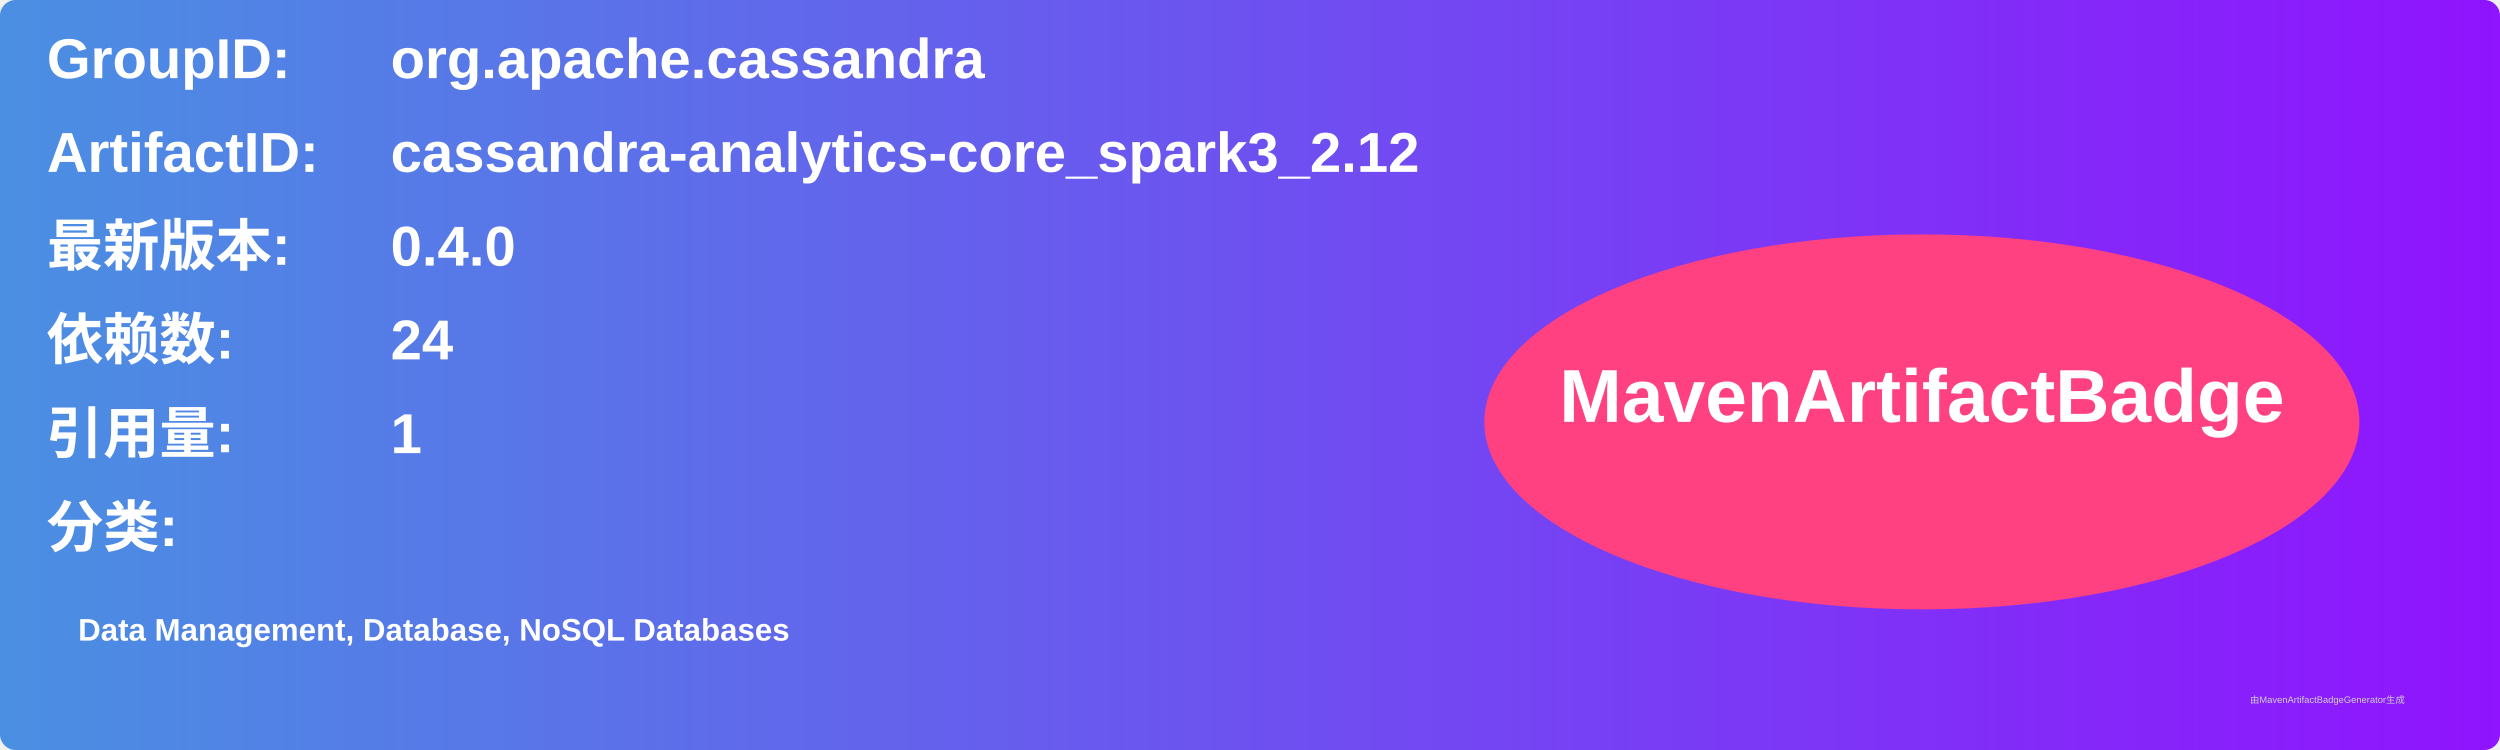
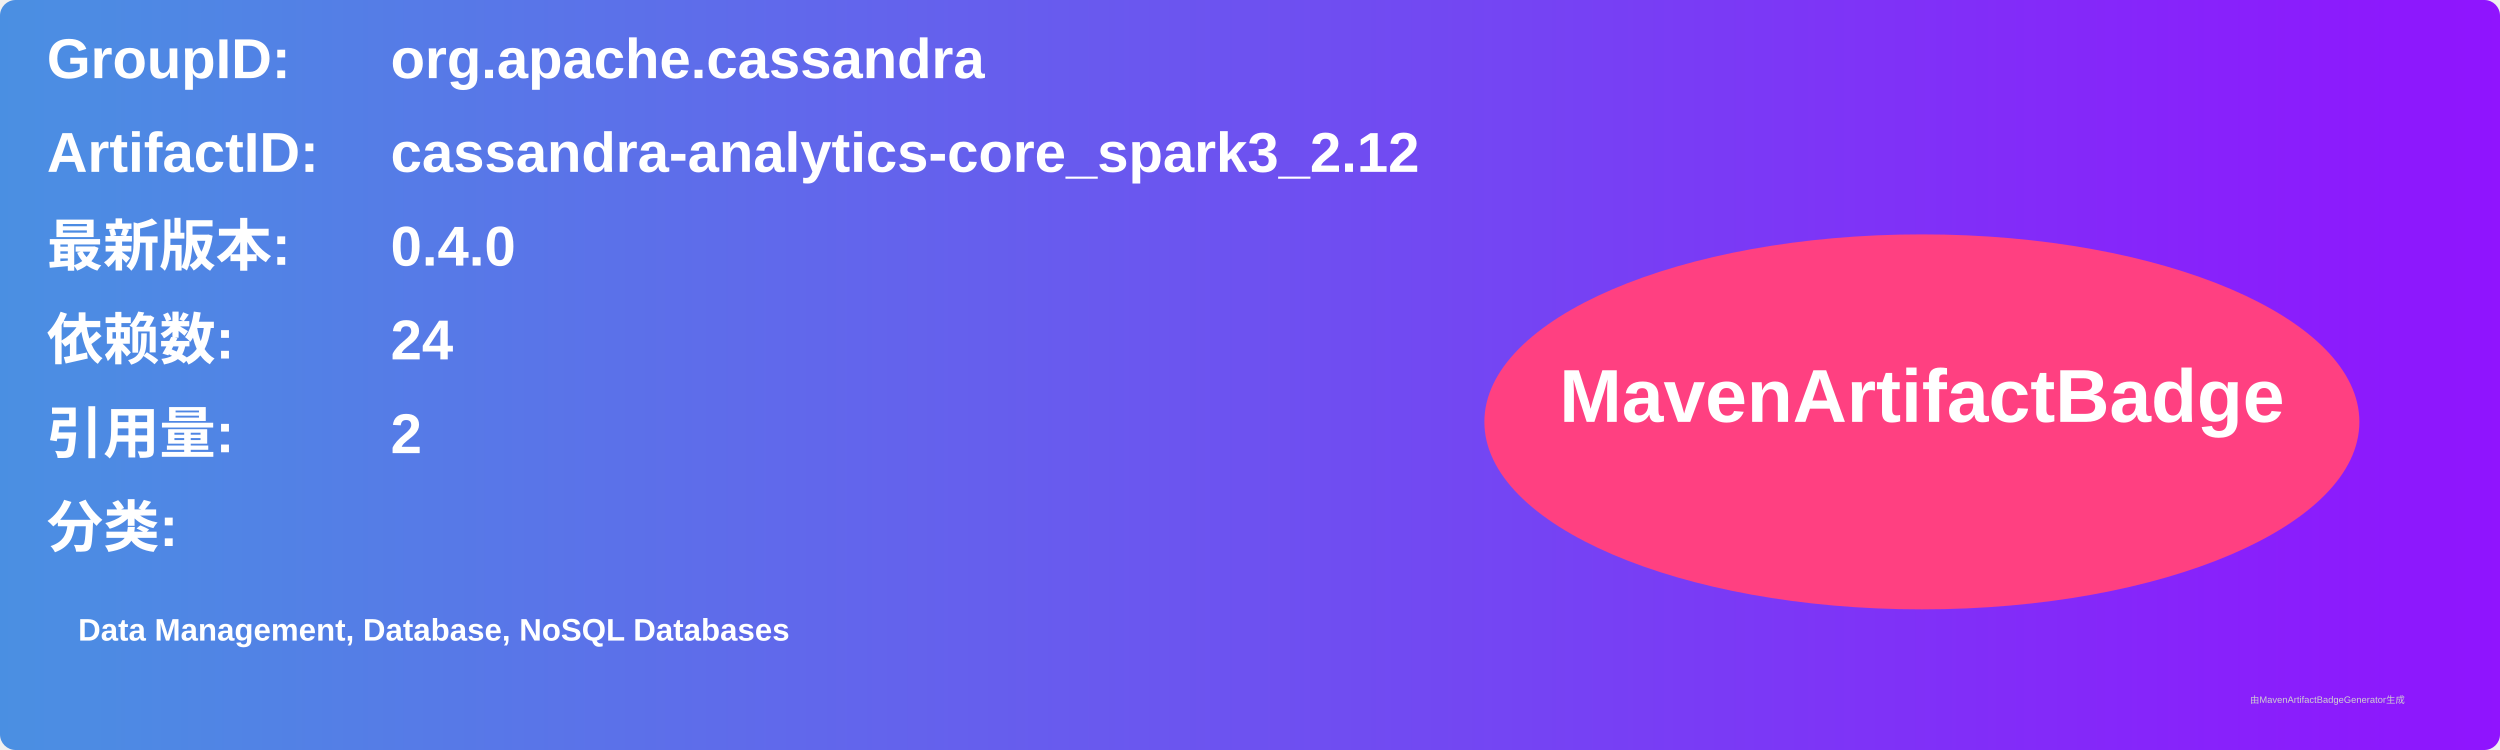
<svg xmlns="http://www.w3.org/2000/svg" width="800" height="240" viewBox="0 0 800 240">
  <linearGradient id="grad" x1="0%" y1="0%" x2="100%" y2="0%">
    <stop offset="0%" stop-color="#4a90e2" />
    <stop offset="100%" stop-color="#9013fe" />
  </linearGradient>
  <rect width="100%" height="100%" rx="5" ry="5" fill="url(#grad)" />
  <g transform="translate(15, 15)">
    <text x="0" y="10" font-family="Arial" font-size="18" fill="white" font-weight="bold" width="260">GroupID:</text>
    <text x="110" y="10" font-family="Arial" font-size="18" fill="white" font-weight="bold" width="460">org.apache.cassandra</text>
    <text x="0" y="40" font-family="Arial" font-size="18" fill="white" font-weight="bold" width="260">ArtifactID:</text>
    <text x="110" y="40" font-family="Arial" font-size="18" fill="white" font-weight="bold" width="460">cassandra-analytics-core_spark3_2.12</text>
    <text x="0" y="70" font-family="Arial" font-size="18" fill="white" font-weight="bold">最新版本:</text>
    <text x="110" y="70" font-family="Arial" font-size="18" fill="white" font-weight="bold">
      <tspan font-weight="bold">0.4.0</tspan>
    </text>
    <text x="0" y="100" font-family="Arial" font-size="18" fill="white" font-weight="bold">依赖数: </text>
    <text x="110" y="100" font-family="Arial" font-size="18" fill="white">
      <tspan font-weight="bold">24</tspan>
    </text>
    <text x="0" y="130" font-family="Arial" font-size="18" fill="white" font-weight="bold">引用量: </text>
    <text x="110" y="130" font-family="Arial" font-size="18" fill="white">
-       <tspan font-weight="bold">1</tspan>
+       <tspan font-weight="bold">2</tspan>
    </text>
    <text x="0" y="160" font-family="Arial" font-size="18" fill="white" font-weight="bold">分类:</text>
    <text x="10" y="190" font-family="Arial" font-size="10" fill="white">
      <tspan font-weight="bold">Data Management, Database, NoSQL Databases</tspan>
    </text>
    <ellipse cx="600" cy="120" rx="140" ry="60" fill="#ff4081" />
    <text x="600" y="120" text-anchor="middle" font-family="Arial" font-size="24" fill="white" font-weight="bold">MavenArtifactBadge</text>
  </g>
  <text x="720" y="225" font-family="Arial" font-size="3" fill="#d0d0d0">由MavenArtifactBadgeGenerator生成</text>
</svg>
